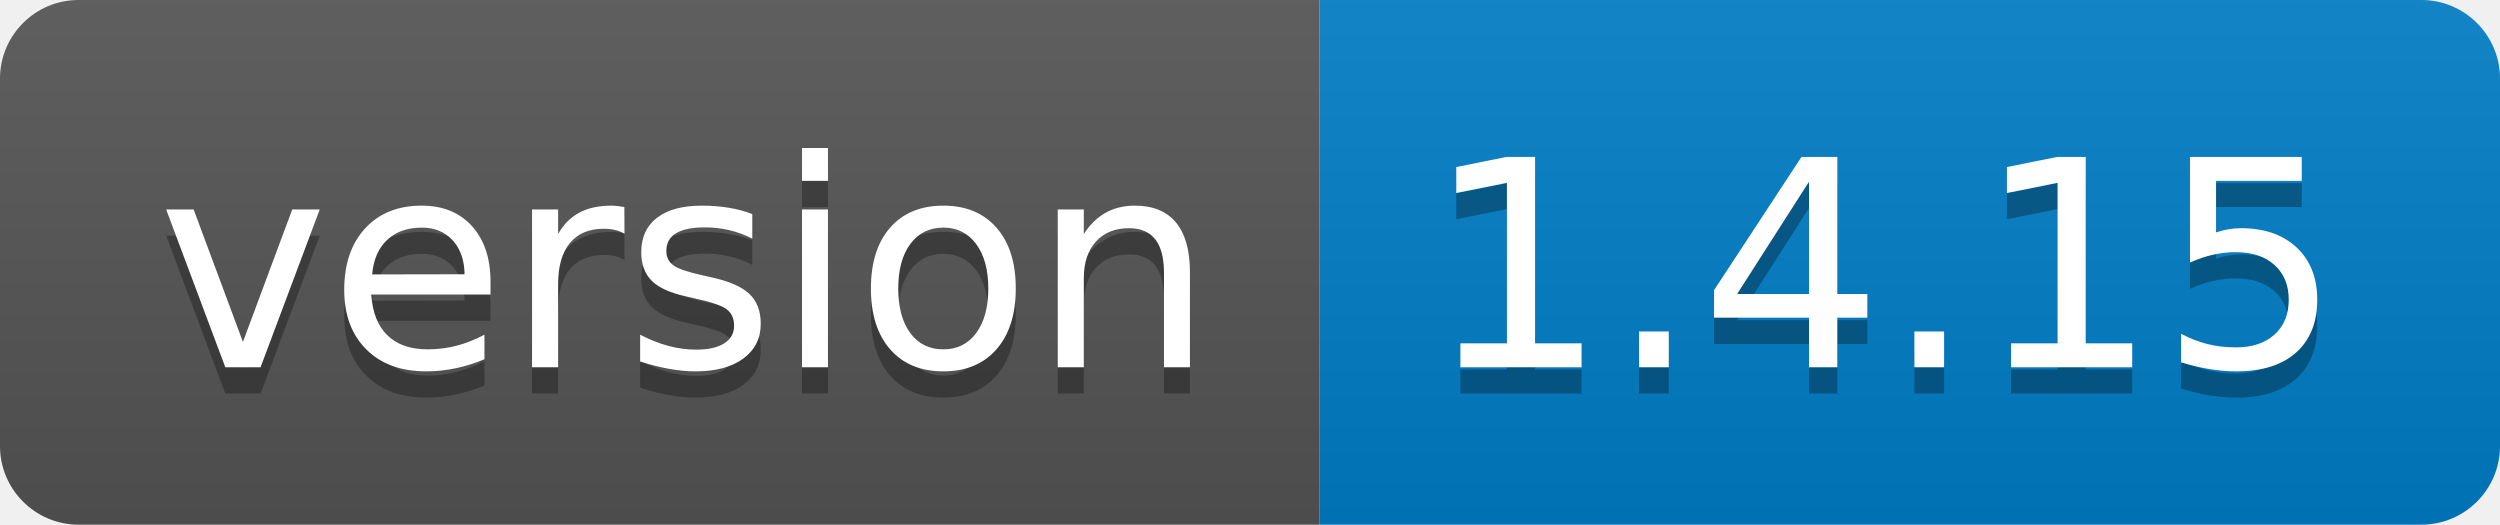
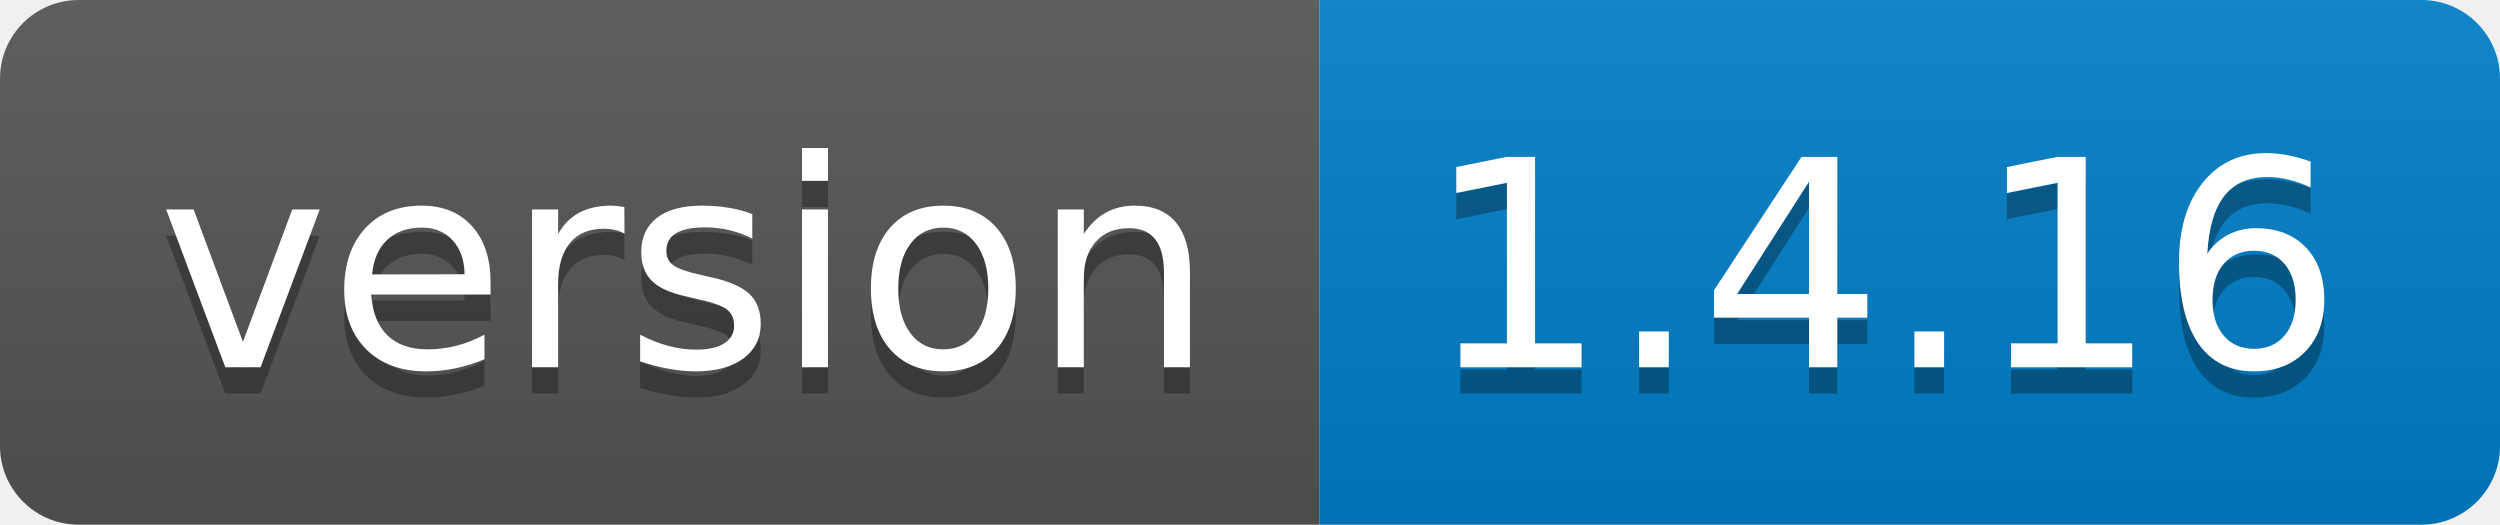
<svg xmlns="http://www.w3.org/2000/svg" width="95.3" height="20">
  <linearGradient id="smooth" x2="0" y2="100%">
    <stop offset="0" stop-color="#bbb" stop-opacity=".1" />
    <stop offset="1" stop-opacity=".1" />
  </linearGradient>
  <clipPath id="round">
    <rect width="95.3" height="20" rx="3" fill="#fff" />
  </clipPath>
  <g clip-path="url(#round)">
    <rect width="50.3" height="20" fill="#555" />
    <rect x="50.3" width="45.0" height="20" fill="#007ec6" />
    <rect width="95.3" height="20" fill="url(#smooth)" />
  </g>
  <g fill="#fff" text-anchor="middle" font-family="DejaVu Sans,Verdana,Geneva,sans-serif" font-size="110">
    <text x="261.5" y="150" fill="#010101" fill-opacity=".3" transform="scale(0.1)" textLength="403.0" lengthAdjust="spacing">version</text>
    <text x="261.5" y="140" transform="scale(0.1)" textLength="403.0" lengthAdjust="spacing">version</text>
-     <text x="718.0" y="150" fill="#010101" fill-opacity=".3" transform="scale(0.1)" textLength="350.0" lengthAdjust="spacing">1.4.15</text>
-     <text x="718.0" y="140" transform="scale(0.1)" textLength="350.0" lengthAdjust="spacing">1.4.15</text>
+     <text x="718.0" y="150" fill="#010101" fill-opacity=".3" transform="scale(0.1)" textLength="350.0" lengthAdjust="spacing">1.4.16</text>
+     <text x="718.0" y="140" transform="scale(0.1)" textLength="350.0" lengthAdjust="spacing">1.4.16</text>
  </g>
</svg>
